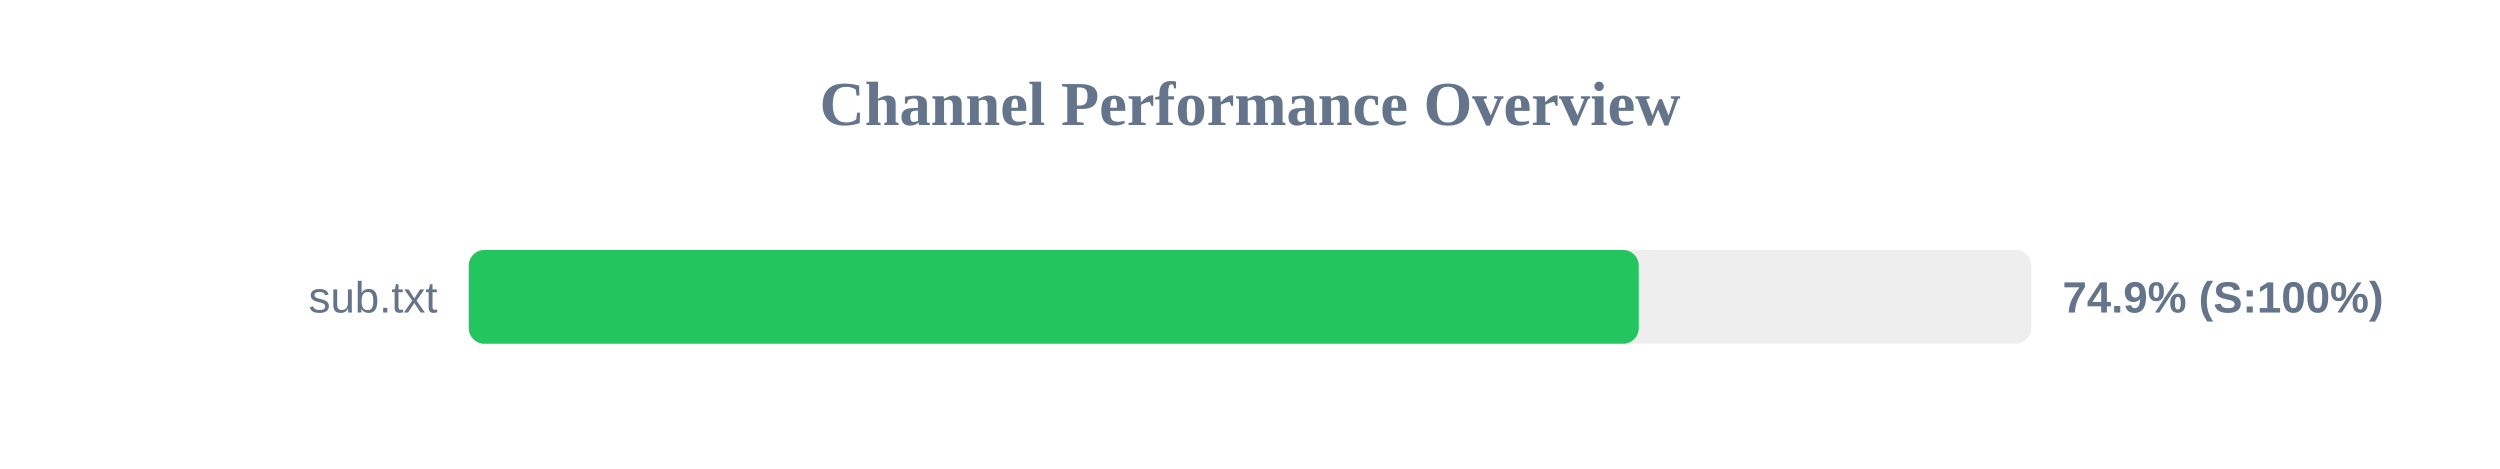
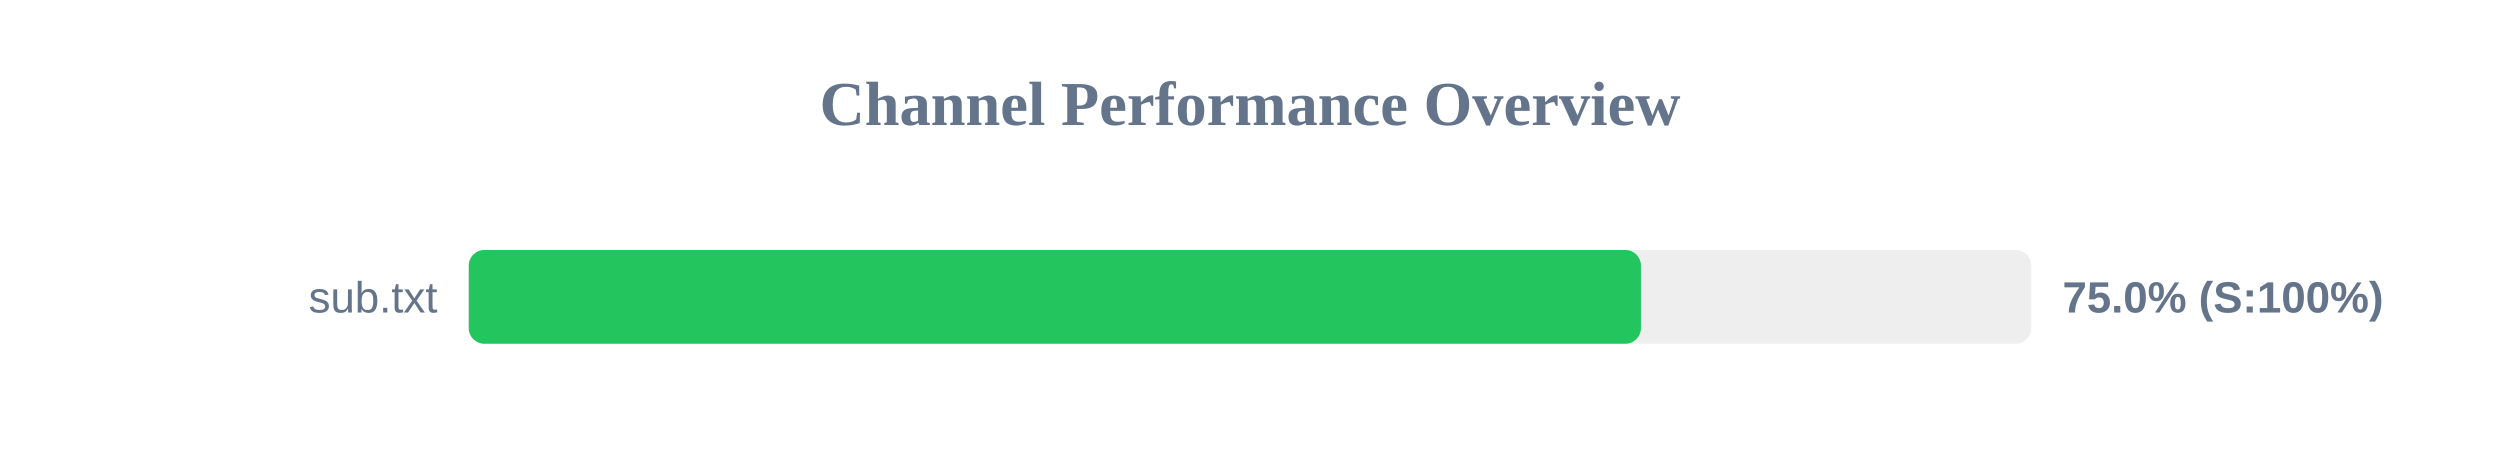
<svg xmlns="http://www.w3.org/2000/svg" width="800" height="150" version="1.1">
  <style>
        .row { font: 14px Arial; fill: #64748b; }
        .score { font: bold 14px Arial; fill: #64748b; }
    </style>
  <text x="400" y="40" text-anchor="middle" font-size="20px" font-weight="bold" fill="#64748b">Channel Performance Overview</text>
  <rect x="150" y="80" width="500" height="30" fill="#eee" rx="5" />
-   <rect x="150" y="80" width="374.4" height="30" fill="#22c55e" rx="5" />
+   <rect x="150" y="80" width="375.1" height="30" fill="#22c55e" rx="5" />
  <text x="140" y="100" text-anchor="end" class="row">sub.txt</text>
-   <text x="660" y="100" text-anchor="start" class="score">74.9% (S:100%)</text>
+   <text x="660" y="100" text-anchor="start" class="score">75.0% (S:100%)</text>
</svg>
